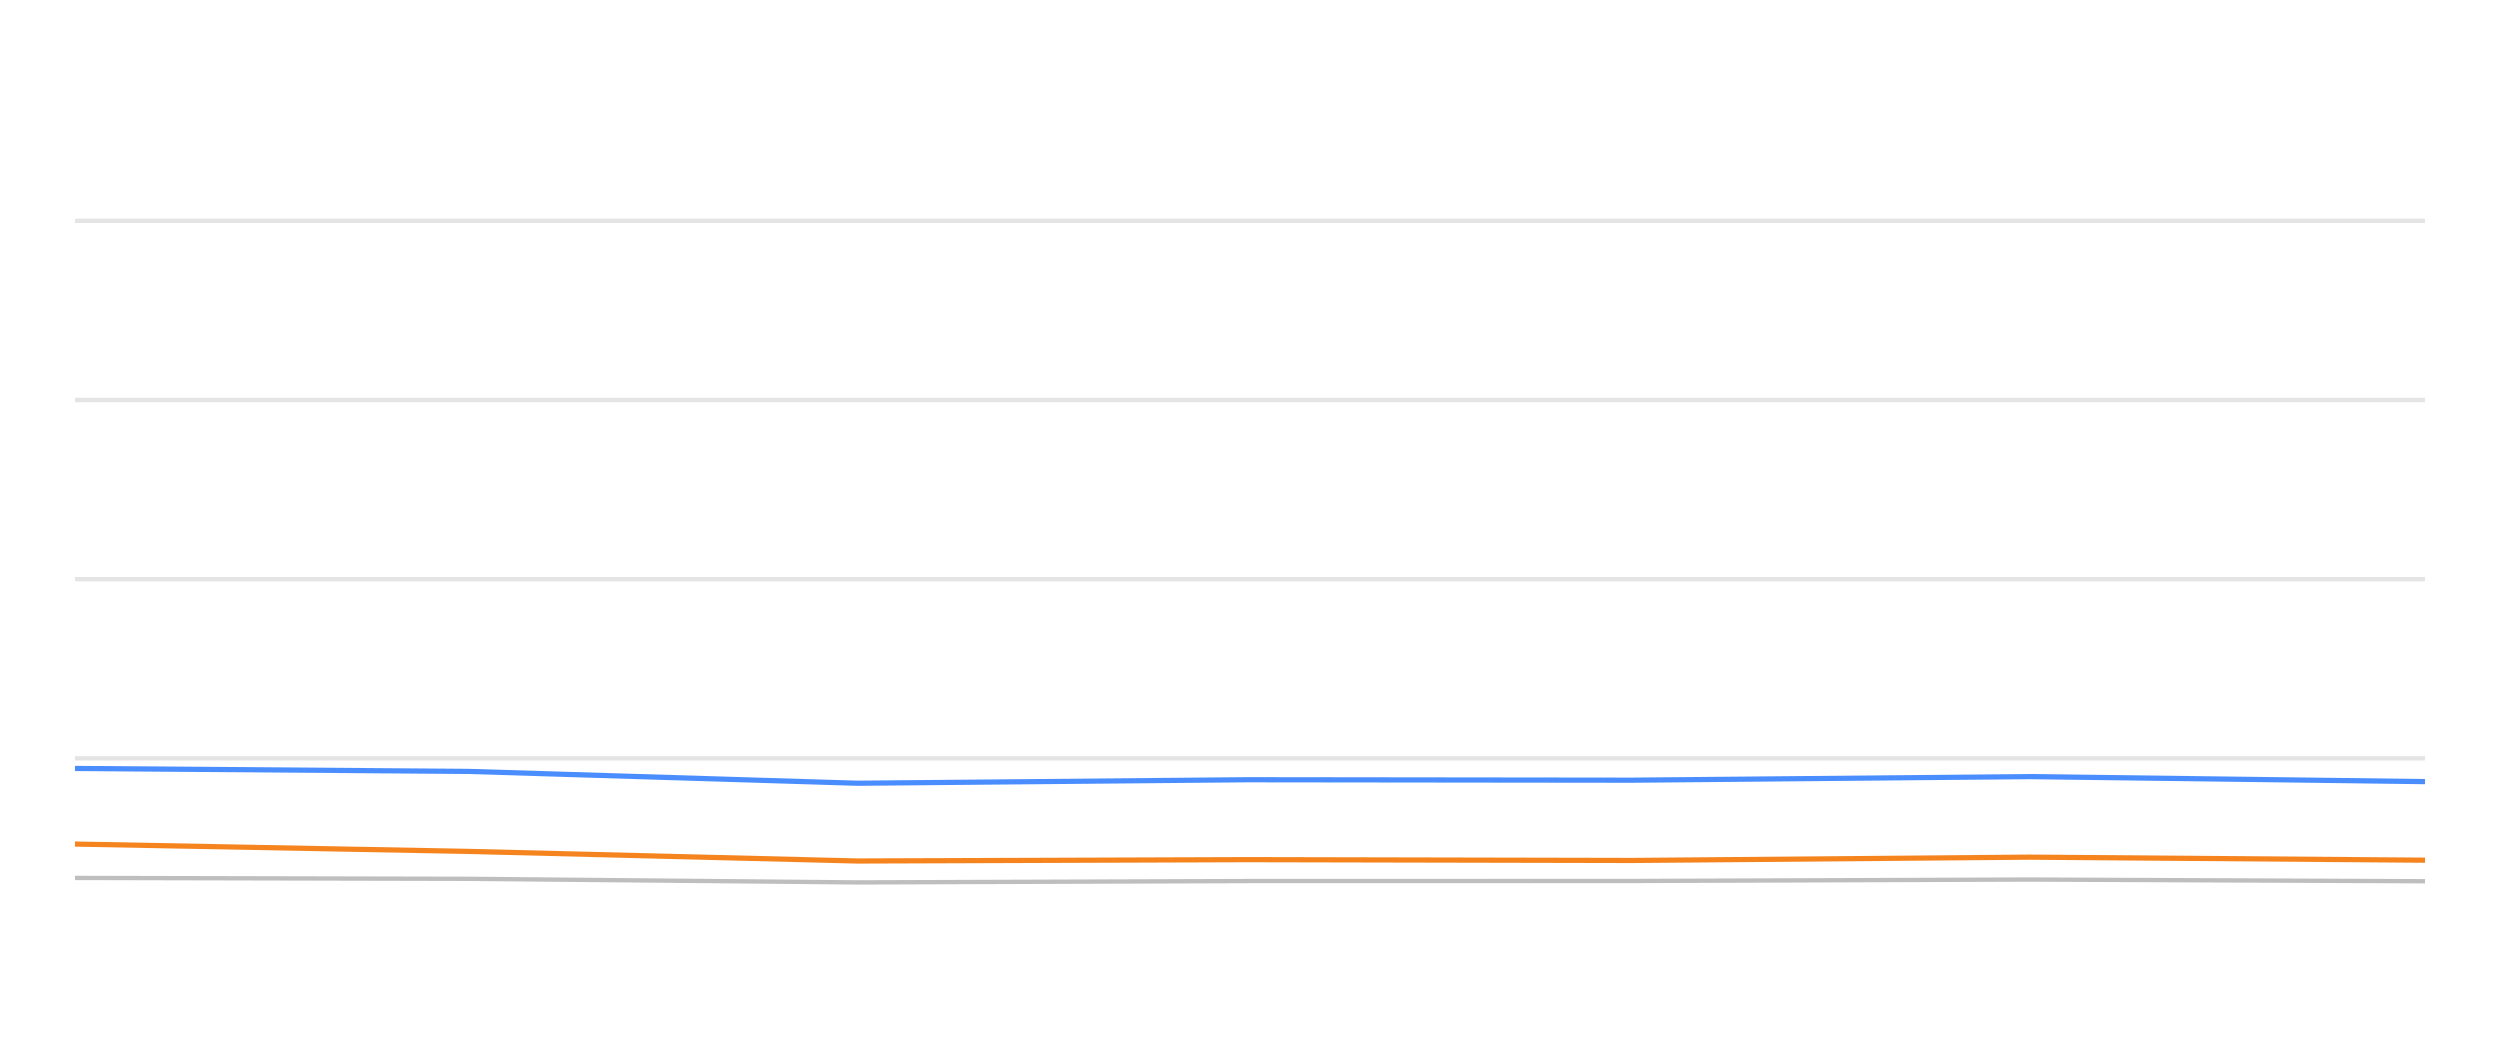
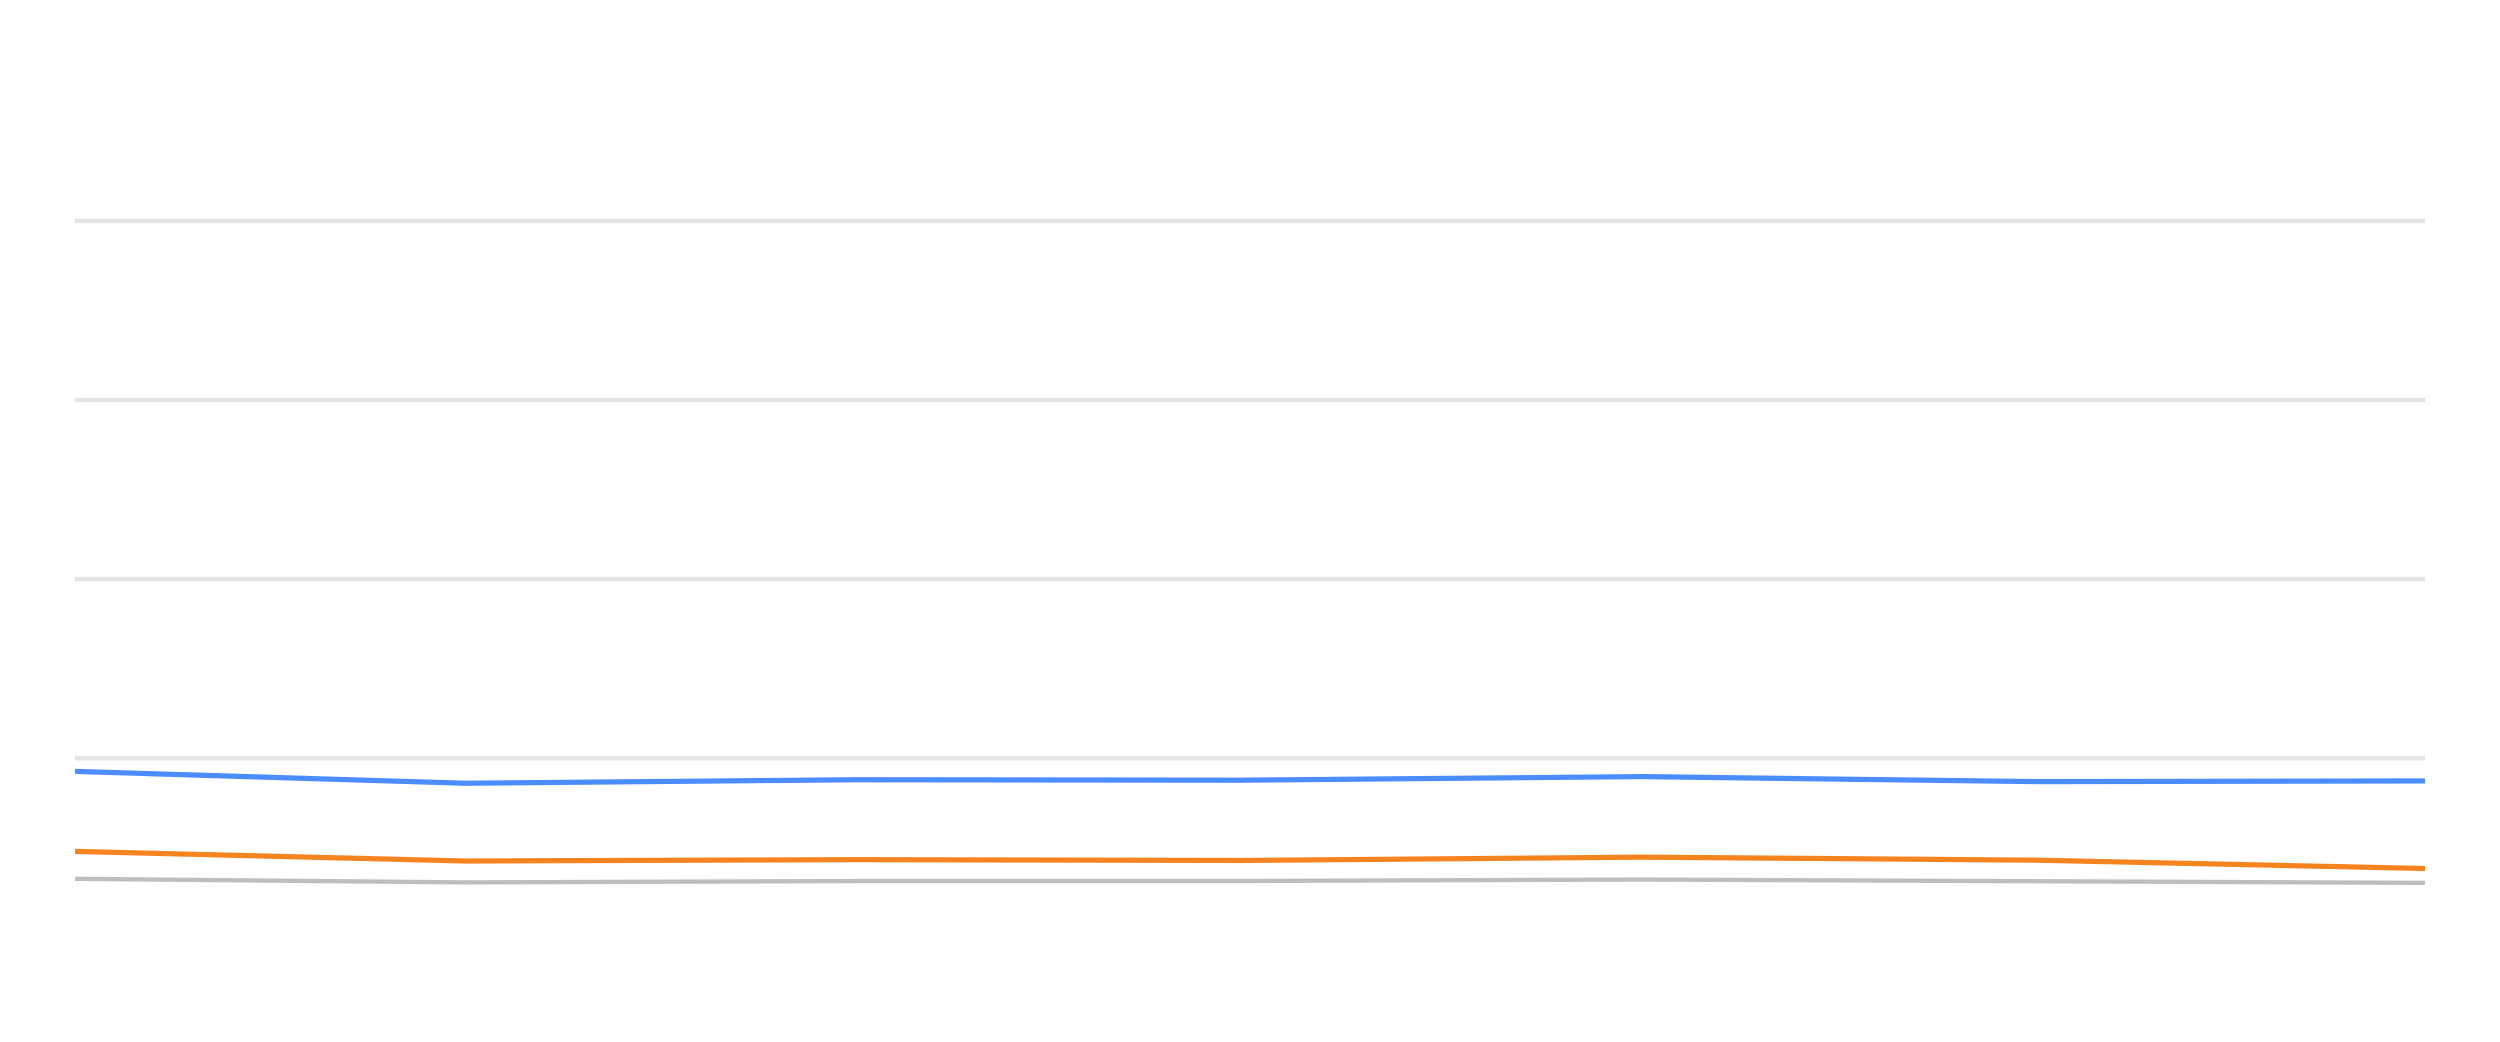
<svg xmlns="http://www.w3.org/2000/svg" width="288pt" height="120pt" viewBox="0 0 288 120" version="1.1">
  <defs>
    <style type="text/css">*{stroke-linejoin: round; stroke-linecap: butt}</style>
  </defs>
  <g id="figure_1">
    <g id="patch_1">
      <path d="M 0 120  L 288 120  L 288 0  L 0 0  L 0 120  z " style="fill: none; opacity: 0" />
    </g>
    <g id="axes_1">
      <g id="patch_2">
        <path d="M 8.64 108  L 279.36 108  L 279.36 4.8  L 8.64 4.8  L 8.64 108  z " style="fill: none" />
      </g>
      <g id="matplotlib.axis_1" />
      <g id="matplotlib.axis_2" />
      <g id="line2d_1">
-         <path d="M 8.64 87.36  L 279.36 87.36  " clip-path="url(#pae9a67ffcb)" style="fill: none; stroke: #b2b2b2; stroke-opacity: 0.35; stroke-width: 0.5; stroke-linecap: square" />
+         <path d="M 8.64 87.36  L 279.36 87.36  " clip-path="url(#p41b9dab5ab)" style="fill: none; stroke: #b2b2b2; stroke-opacity: 0.35; stroke-width: 0.5; stroke-linecap: square" />
      </g>
      <g id="line2d_2">
-         <path d="M 8.64 66.72  L 279.36 66.72  " clip-path="url(#pae9a67ffcb)" style="fill: none; stroke: #b2b2b2; stroke-opacity: 0.35; stroke-width: 0.5; stroke-linecap: square" />
+         <path d="M 8.64 66.72  L 279.36 66.72  " clip-path="url(#p41b9dab5ab)" style="fill: none; stroke: #b2b2b2; stroke-opacity: 0.35; stroke-width: 0.5; stroke-linecap: square" />
      </g>
      <g id="line2d_3">
-         <path d="M 8.64 46.08  L 279.36 46.08  " clip-path="url(#pae9a67ffcb)" style="fill: none; stroke: #b2b2b2; stroke-opacity: 0.35; stroke-width: 0.5; stroke-linecap: square" />
+         <path d="M 8.64 46.08  L 279.36 46.08  " clip-path="url(#p41b9dab5ab)" style="fill: none; stroke: #b2b2b2; stroke-opacity: 0.35; stroke-width: 0.5; stroke-linecap: square" />
      </g>
      <g id="line2d_4">
-         <path d="M 8.64 25.44  L 279.36 25.44  " clip-path="url(#pae9a67ffcb)" style="fill: none; stroke: #b2b2b2; stroke-opacity: 0.35; stroke-width: 0.5; stroke-linecap: square" />
+         <path d="M 8.64 25.44  L 279.36 25.44  " clip-path="url(#p41b9dab5ab)" style="fill: none; stroke: #b2b2b2; stroke-opacity: 0.35; stroke-width: 0.5; stroke-linecap: square" />
      </g>
      <g id="line2d_5">
-         <path d="M 8.64 101.137  L 54.007 101.24  L 98.769 101.653  L 143.709 101.498  L 187.967 101.488  L 233.79 101.323  L 279.36 101.519  " clip-path="url(#pae9a67ffcb)" style="fill: none; stroke: #bebebe; stroke-width: 0.5; stroke-linecap: round" />
+         <path d="M 8.64 101.24  L 53.552 101.653  L 98.642 101.498  L 143.048 101.488  L 189.024 101.323  L 234.747 101.519  L 279.36 101.705  " clip-path="url(#p41b9dab5ab)" style="fill: none; stroke: #bebebe; stroke-width: 0.5; stroke-linecap: round" />
      </g>
      <g id="line2d_6">
-         <path d="M 8.64 88.526  L 54.007 88.867  L 98.769 90.229  L 143.709 89.826  L 187.967 89.878  L 233.79 89.465  L 279.36 90.043  " clip-path="url(#pae9a67ffcb)" style="fill: none; stroke: #4a8dff; stroke-width: 0.6" />
+         <path d="M 8.64 88.867  L 53.552 90.229  L 98.642 89.826  L 143.048 89.878  L 189.024 89.465  L 234.747 90.043  L 279.36 89.961  " clip-path="url(#p41b9dab5ab)" style="fill: none; stroke: #4a8dff; stroke-width: 0.6" />
      </g>
      <g id="line2d_7">
-         <path d="M 8.64 97.236  L 54.007 98.082  L 98.769 99.187  L 143.709 99.032  L 187.967 99.125  L 233.79 98.743  L 279.36 99.094  " clip-path="url(#pae9a67ffcb)" style="fill: none; stroke: #f5841e; stroke-width: 0.6" />
+         <path d="M 8.64 98.082  L 53.552 99.187  L 98.642 99.032  L 143.048 99.125  L 189.024 98.743  L 234.747 99.094  L 279.36 100.054  " clip-path="url(#p41b9dab5ab)" style="fill: none; stroke: #f5841e; stroke-width: 0.6" />
      </g>
    </g>
  </g>
  <defs>
-     <clipPath id="pae9a67ffcb">
+     <clipPath id="p41b9dab5ab">
      <rect x="8.64" y="4.8" width="270.72" height="103.2" />
    </clipPath>
  </defs>
</svg>
